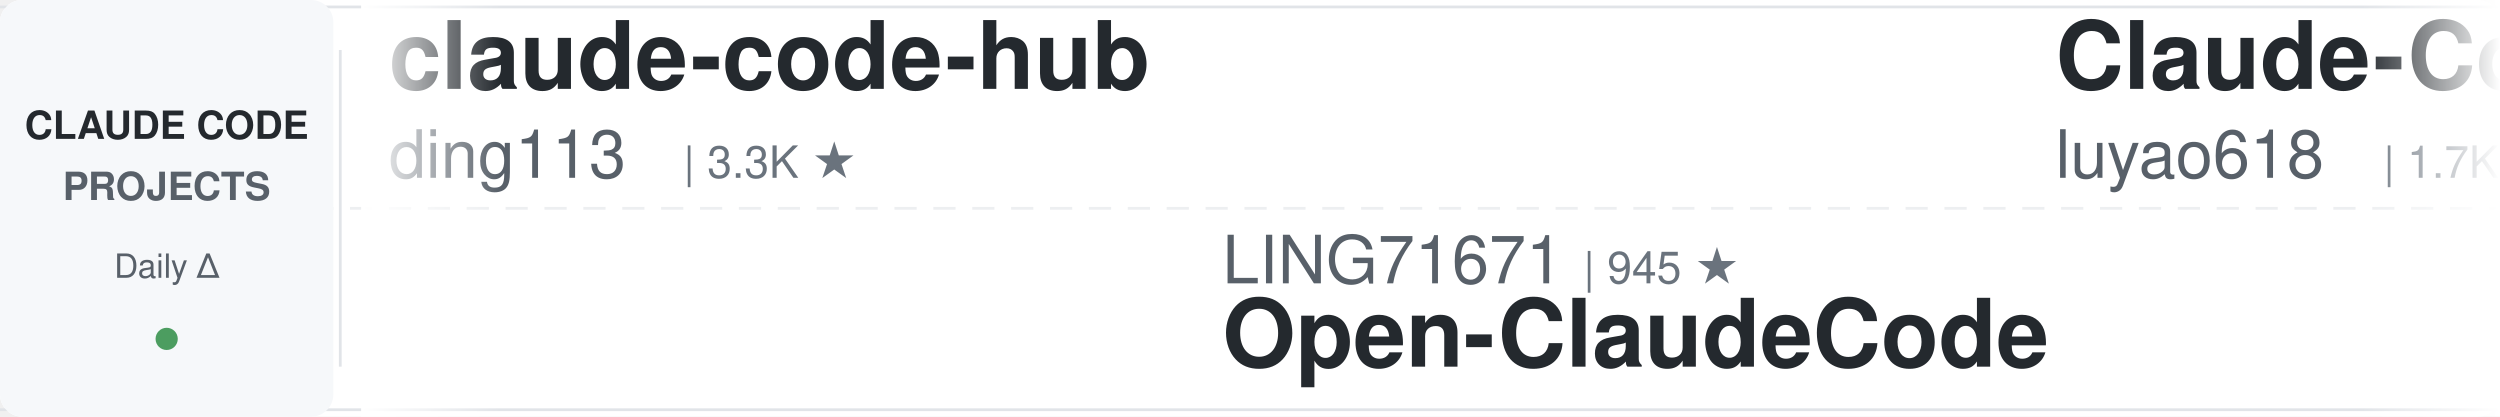
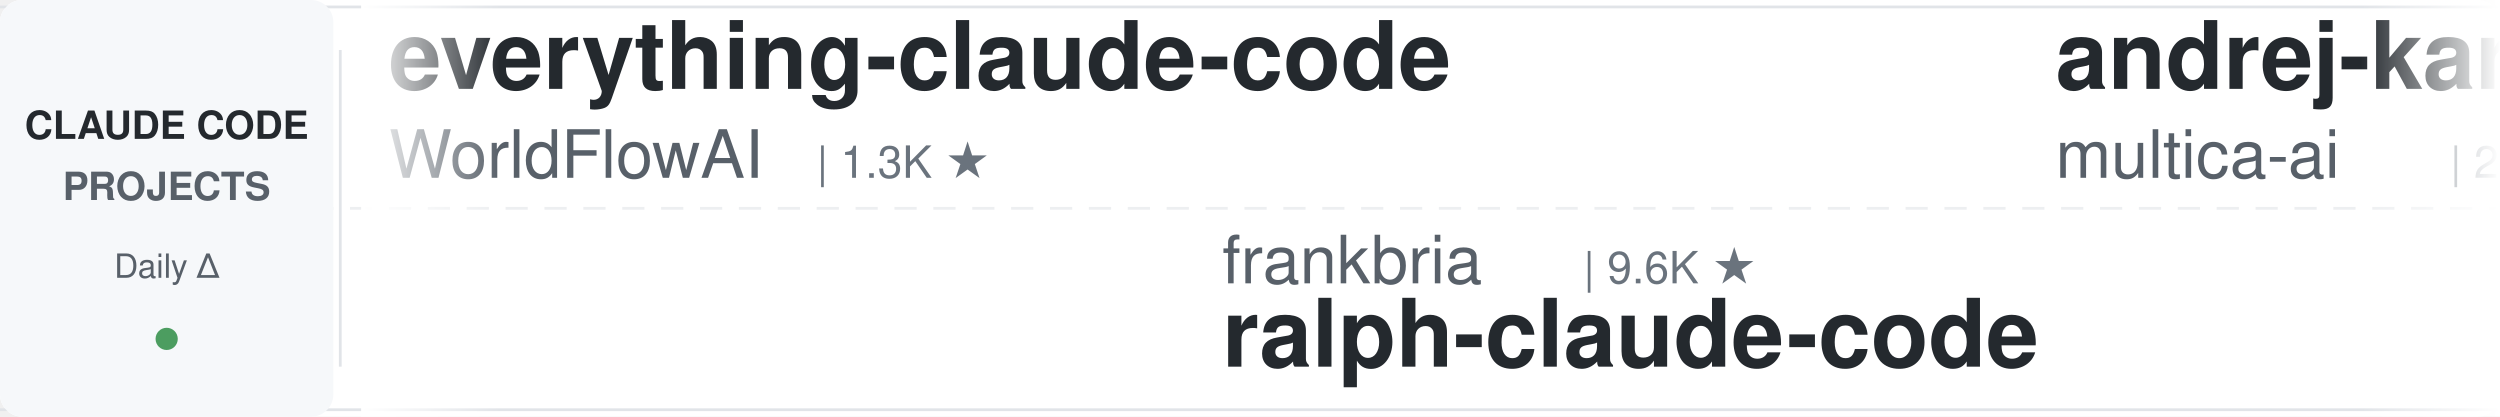
<svg xmlns="http://www.w3.org/2000/svg" width="900" height="150">
  <defs>
    <linearGradient id="leftFade" x1="0%" y1="0%" x2="100%" y2="0%">
      <stop offset="0%" style="stop-color:#ffffff;stop-opacity:1" />
      <stop offset="100%" style="stop-color:#ffffff;stop-opacity:0" />
    </linearGradient>
    <linearGradient id="rightFade" x1="0%" y1="0%" x2="100%" y2="0%">
      <stop offset="0%" style="stop-color:#ffffff;stop-opacity:0" />
      <stop offset="100%" style="stop-color:#ffffff;stop-opacity:1" />
    </linearGradient>
  </defs>
  <rect width="900" height="150" fill="#ffffff" rx="8" />
  <rect x="0" y="2" width="900" height="1" fill="#e1e4e8" />
  <rect x="0" y="147" width="900" height="1" fill="#e1e4e8" />
  <line x1="0" y1="75" x2="900" y2="75" stroke="#e1e4e8" stroke-width="1" stroke-dasharray="8 6" opacity="0.6" />
  <rect x="0" y="0" width="120" height="150" fill="#f6f8fa" rx="8" />
  <text x="60" y="50" font-family="-apple-system, BlinkMacSystemFont, 'Segoe UI', Helvetica, Arial, sans-serif" font-size="14" font-weight="600" fill="#24292e" text-anchor="middle">CLAUDE CODE</text>
  <text x="60" y="72" font-family="-apple-system, BlinkMacSystemFont, 'Segoe UI', Helvetica, Arial, sans-serif" font-size="14" font-weight="600" fill="#586069" text-anchor="middle">PROJECTS</text>
  <text x="60" y="100" font-family="-apple-system, BlinkMacSystemFont, 'Segoe UI', Helvetica, Arial, sans-serif" font-size="12" font-weight="500" fill="#586069" text-anchor="middle">Daily Δ</text>
  <circle cx="60" cy="122" r="4" fill="#22863a" opacity="0.8" />
  <rect x="122" y="18" width="1" height="114" fill="#e1e4e8" />
  <clipPath id="tickerClip">
    <rect x="130" y="0" width="770" height="150" />
  </clipPath>
  <g clip-path="url(#tickerClip)">
    <g id="tickerItems">
      <animateTransform attributeName="transform" attributeType="XML" type="translate" from="0 0" to="-3000 0" dur="54s" repeatCount="indefinite" />
      <g transform="translate(0, 0)">
-         <text x="140" y="32" font-family="-apple-system, BlinkMacSystemFont, 'Segoe UI', Helvetica, Arial, sans-serif" font-size="34" font-weight="600" fill="#24292e">claude-code-hub</text>
-         <text x="140" y="64" font-family="-apple-system, BlinkMacSystemFont, 'Segoe UI', Helvetica, Arial, sans-serif" font-size="24" font-weight="400" fill="#586069">ding113</text>
-         <text x="246" y="64" font-family="-apple-system, BlinkMacSystemFont, 'Segoe UI', Helvetica, Arial, sans-serif" font-size="16" font-weight="500" fill="#6a737d">| 3.3K ★</text>
+         <text x="140" y="32" font-family="-apple-system, BlinkMacSystemFont, 'Segoe UI', Helvetica, Arial, sans-serif" font-size="34" font-weight="600" fill="#24292e">everything-claude-code</text>
+         <text x="140" y="64" font-family="-apple-system, BlinkMacSystemFont, 'Segoe UI', Helvetica, Arial, sans-serif" font-size="24" font-weight="400" fill="#586069">WorldFlowAI</text>
+         <text x="294" y="64" font-family="-apple-system, BlinkMacSystemFont, 'Segoe UI', Helvetica, Arial, sans-serif" font-size="16" font-weight="500" fill="#6a737d">| 1.3K ★</text>
      </g>
      <g transform="translate(300, 0)">
-         <text x="140" y="102" font-family="-apple-system, BlinkMacSystemFont, 'Segoe UI', Helvetica, Arial, sans-serif" font-size="24" font-weight="400" fill="#586069">LING71671</text>
-         <text x="270" y="102" font-family="-apple-system, BlinkMacSystemFont, 'Segoe UI', Helvetica, Arial, sans-serif" font-size="16" font-weight="500" fill="#6a737d">| 945 ★</text>
-         <text x="140" y="132" font-family="-apple-system, BlinkMacSystemFont, 'Segoe UI', Helvetica, Arial, sans-serif" font-size="34" font-weight="600" fill="#24292e">Open-ClaudeCode</text>
+         <text x="140" y="102" font-family="-apple-system, BlinkMacSystemFont, 'Segoe UI', Helvetica, Arial, sans-serif" font-size="24" font-weight="400" fill="#586069">frankbria</text>
+         <text x="270" y="102" font-family="-apple-system, BlinkMacSystemFont, 'Segoe UI', Helvetica, Arial, sans-serif" font-size="16" font-weight="500" fill="#6a737d">| 9.6K ★</text>
+         <text x="140" y="132" font-family="-apple-system, BlinkMacSystemFont, 'Segoe UI', Helvetica, Arial, sans-serif" font-size="34" font-weight="600" fill="#24292e">ralph-claude-code</text>
      </g>
      <g transform="translate(600, 0)">
-         <text x="140" y="32" font-family="-apple-system, BlinkMacSystemFont, 'Segoe UI', Helvetica, Arial, sans-serif" font-size="34" font-weight="600" fill="#24292e">Claude-Code-Source-Study</text>
-         <text x="140" y="64" font-family="-apple-system, BlinkMacSystemFont, 'Segoe UI', Helvetica, Arial, sans-serif" font-size="24" font-weight="400" fill="#586069">luyao618</text>
-         <text x="258" y="64" font-family="-apple-system, BlinkMacSystemFont, 'Segoe UI', Helvetica, Arial, sans-serif" font-size="16" font-weight="500" fill="#6a737d">| 1.7K ★</text>
+         <text x="140" y="32" font-family="-apple-system, BlinkMacSystemFont, 'Segoe UI', Helvetica, Arial, sans-serif" font-size="34" font-weight="600" fill="#24292e">andrej-karpathy-skills</text>
+         <text x="140" y="64" font-family="-apple-system, BlinkMacSystemFont, 'Segoe UI', Helvetica, Arial, sans-serif" font-size="24" font-weight="400" fill="#586069">multica-ai</text>
+         <text x="282" y="64" font-family="-apple-system, BlinkMacSystemFont, 'Segoe UI', Helvetica, Arial, sans-serif" font-size="16" font-weight="500" fill="#6a737d">| 203.0K ★</text>
      </g>
      <g transform="translate(900, 0)">
-         <text x="140" y="102" font-family="-apple-system, BlinkMacSystemFont, 'Segoe UI', Helvetica, Arial, sans-serif" font-size="24" font-weight="400" fill="#586069">jqueryscript</text>
-         <text x="306" y="102" font-family="-apple-system, BlinkMacSystemFont, 'Segoe UI', Helvetica, Arial, sans-serif" font-size="16" font-weight="500" fill="#6a737d">| 500 ★</text>
-         <text x="140" y="132" font-family="-apple-system, BlinkMacSystemFont, 'Segoe UI', Helvetica, Arial, sans-serif" font-size="34" font-weight="600" fill="#24292e">awesome-claude-code</text>
+         <text x="140" y="102" font-family="-apple-system, BlinkMacSystemFont, 'Segoe UI', Helvetica, Arial, sans-serif" font-size="24" font-weight="400" fill="#586069">nicedreamzapp</text>
+         <text x="318" y="102" font-family="-apple-system, BlinkMacSystemFont, 'Segoe UI', Helvetica, Arial, sans-serif" font-size="16" font-weight="500" fill="#6a737d">| 3.2K ★</text>
+         <text x="140" y="132" font-family="-apple-system, BlinkMacSystemFont, 'Segoe UI', Helvetica, Arial, sans-serif" font-size="34" font-weight="600" fill="#24292e">claude-code-local</text>
      </g>
      <g transform="translate(1200, 0)">
-         <text x="140" y="32" font-family="-apple-system, BlinkMacSystemFont, 'Segoe UI', Helvetica, Arial, sans-serif" font-size="34" font-weight="600" fill="#24292e">claude-code-system-promp...</text>
-         <text x="140" y="64" font-family="-apple-system, BlinkMacSystemFont, 'Segoe UI', Helvetica, Arial, sans-serif" font-size="24" font-weight="400" fill="#586069">Piebald-AI</text>
-         <text x="282" y="64" font-family="-apple-system, BlinkMacSystemFont, 'Segoe UI', Helvetica, Arial, sans-serif" font-size="16" font-weight="500" fill="#6a737d">| 12.3K ★</text>
+         <text x="140" y="32" font-family="-apple-system, BlinkMacSystemFont, 'Segoe UI', Helvetica, Arial, sans-serif" font-size="34" font-weight="600" fill="#24292e">claude-code-my-workflow</text>
+         <text x="140" y="64" font-family="-apple-system, BlinkMacSystemFont, 'Segoe UI', Helvetica, Arial, sans-serif" font-size="24" font-weight="400" fill="#586069">pedrohcgs</text>
+         <text x="270" y="64" font-family="-apple-system, BlinkMacSystemFont, 'Segoe UI', Helvetica, Arial, sans-serif" font-size="16" font-weight="500" fill="#6a737d">| 1.5K ★</text>
      </g>
      <g transform="translate(1500, 0)">
-         <text x="140" y="102" font-family="-apple-system, BlinkMacSystemFont, 'Segoe UI', Helvetica, Arial, sans-serif" font-size="24" font-weight="400" fill="#586069">kodu-ai</text>
-         <text x="246" y="102" font-family="-apple-system, BlinkMacSystemFont, 'Segoe UI', Helvetica, Arial, sans-serif" font-size="16" font-weight="500" fill="#6a737d">| 5.2K ★</text>
-         <text x="140" y="132" font-family="-apple-system, BlinkMacSystemFont, 'Segoe UI', Helvetica, Arial, sans-serif" font-size="34" font-weight="600" fill="#24292e">claude-coder</text>
+         <text x="140" y="102" font-family="-apple-system, BlinkMacSystemFont, 'Segoe UI', Helvetica, Arial, sans-serif" font-size="24" font-weight="400" fill="#586069">ccplugins</text>
+         <text x="270" y="102" font-family="-apple-system, BlinkMacSystemFont, 'Segoe UI', Helvetica, Arial, sans-serif" font-size="16" font-weight="500" fill="#6a737d">| 914 ★</text>
+         <text x="140" y="132" font-family="-apple-system, BlinkMacSystemFont, 'Segoe UI', Helvetica, Arial, sans-serif" font-size="34" font-weight="600" fill="#24292e">awesome-claude-code-plug...</text>
      </g>
      <g transform="translate(1800, 0)">
-         <text x="140" y="32" font-family="-apple-system, BlinkMacSystemFont, 'Segoe UI', Helvetica, Arial, sans-serif" font-size="34" font-weight="600" fill="#24292e">claude-code-harness</text>
-         <text x="140" y="64" font-family="-apple-system, BlinkMacSystemFont, 'Segoe UI', Helvetica, Arial, sans-serif" font-size="24" font-weight="400" fill="#586069">Chachamaru127</text>
-         <text x="318" y="64" font-family="-apple-system, BlinkMacSystemFont, 'Segoe UI', Helvetica, Arial, sans-serif" font-size="16" font-weight="500" fill="#6a737d">| 3.1K ★</text>
+         <text x="140" y="32" font-family="-apple-system, BlinkMacSystemFont, 'Segoe UI', Helvetica, Arial, sans-serif" font-size="34" font-weight="600" fill="#24292e">how-claude-code-works</text>
+         <text x="140" y="64" font-family="-apple-system, BlinkMacSystemFont, 'Segoe UI', Helvetica, Arial, sans-serif" font-size="24" font-weight="400" fill="#586069">Windy3f3f3f3f</text>
+         <text x="318" y="64" font-family="-apple-system, BlinkMacSystemFont, 'Segoe UI', Helvetica, Arial, sans-serif" font-size="16" font-weight="500" fill="#6a737d">| 3.5K ★</text>
      </g>
      <g transform="translate(2100, 0)">
-         <text x="140" y="102" font-family="-apple-system, BlinkMacSystemFont, 'Segoe UI', Helvetica, Arial, sans-serif" font-size="24" font-weight="400" fill="#586069">digitalsamba</text>
-         <text x="306" y="102" font-family="-apple-system, BlinkMacSystemFont, 'Segoe UI', Helvetica, Arial, sans-serif" font-size="16" font-weight="500" fill="#6a737d">| 1.9K ★</text>
-         <text x="140" y="132" font-family="-apple-system, BlinkMacSystemFont, 'Segoe UI', Helvetica, Arial, sans-serif" font-size="34" font-weight="600" fill="#24292e">claude-code-video-toolki...</text>
+         <text x="140" y="102" font-family="-apple-system, BlinkMacSystemFont, 'Segoe UI', Helvetica, Arial, sans-serif" font-size="24" font-weight="400" fill="#586069">darcyegb</text>
+         <text x="258" y="102" font-family="-apple-system, BlinkMacSystemFont, 'Segoe UI', Helvetica, Arial, sans-serif" font-size="16" font-weight="500" fill="#6a737d">| 761 ★</text>
+         <text x="140" y="132" font-family="-apple-system, BlinkMacSystemFont, 'Segoe UI', Helvetica, Arial, sans-serif" font-size="34" font-weight="600" fill="#24292e">ClaudeCodeAgents</text>
      </g>
      <g transform="translate(2400, 0)">
-         <text x="140" y="32" font-family="-apple-system, BlinkMacSystemFont, 'Segoe UI', Helvetica, Arial, sans-serif" font-size="34" font-weight="600" fill="#24292e">claude-code-router</text>
-         <text x="140" y="64" font-family="-apple-system, BlinkMacSystemFont, 'Segoe UI', Helvetica, Arial, sans-serif" font-size="24" font-weight="400" fill="#586069">musistudio</text>
-         <text x="282" y="64" font-family="-apple-system, BlinkMacSystemFont, 'Segoe UI', Helvetica, Arial, sans-serif" font-size="16" font-weight="500" fill="#6a737d">| 36.7K ★</text>
+         <text x="140" y="32" font-family="-apple-system, BlinkMacSystemFont, 'Segoe UI', Helvetica, Arial, sans-serif" font-size="34" font-weight="600" fill="#24292e">Claude-Code-Game-Studios</text>
+         <text x="140" y="64" font-family="-apple-system, BlinkMacSystemFont, 'Segoe UI', Helvetica, Arial, sans-serif" font-size="24" font-weight="400" fill="#586069">Donchitos</text>
+         <text x="270" y="64" font-family="-apple-system, BlinkMacSystemFont, 'Segoe UI', Helvetica, Arial, sans-serif" font-size="16" font-weight="500" fill="#6a737d">| 23.9K ★</text>
      </g>
      <g transform="translate(2700, 0)">
-         <text x="140" y="102" font-family="-apple-system, BlinkMacSystemFont, 'Segoe UI', Helvetica, Arial, sans-serif" font-size="24" font-weight="400" fill="#586069">multica-ai</text>
-         <text x="282" y="102" font-family="-apple-system, BlinkMacSystemFont, 'Segoe UI', Helvetica, Arial, sans-serif" font-size="16" font-weight="500" fill="#6a737d">| 203.0K ★</text>
-         <text x="140" y="132" font-family="-apple-system, BlinkMacSystemFont, 'Segoe UI', Helvetica, Arial, sans-serif" font-size="34" font-weight="600" fill="#24292e">andrej-karpathy-skills</text>
+         <text x="140" y="102" font-family="-apple-system, BlinkMacSystemFont, 'Segoe UI', Helvetica, Arial, sans-serif" font-size="24" font-weight="400" fill="#586069">krusemediallc</text>
+         <text x="318" y="102" font-family="-apple-system, BlinkMacSystemFont, 'Segoe UI', Helvetica, Arial, sans-serif" font-size="16" font-weight="500" fill="#6a737d">| 1.2K ★</text>
+         <text x="140" y="132" font-family="-apple-system, BlinkMacSystemFont, 'Segoe UI', Helvetica, Arial, sans-serif" font-size="34" font-weight="600" fill="#24292e">arcads-claude-code</text>
      </g>
      <g transform="translate(3000, 0)">
-         <text x="140" y="32" font-family="-apple-system, BlinkMacSystemFont, 'Segoe UI', Helvetica, Arial, sans-serif" font-size="34" font-weight="600" fill="#24292e">claude-code-hub</text>
-         <text x="140" y="64" font-family="-apple-system, BlinkMacSystemFont, 'Segoe UI', Helvetica, Arial, sans-serif" font-size="24" font-weight="400" fill="#586069">ding113</text>
-         <text x="246" y="64" font-family="-apple-system, BlinkMacSystemFont, 'Segoe UI', Helvetica, Arial, sans-serif" font-size="16" font-weight="500" fill="#6a737d">| 3.3K ★</text>
+         <text x="140" y="32" font-family="-apple-system, BlinkMacSystemFont, 'Segoe UI', Helvetica, Arial, sans-serif" font-size="34" font-weight="600" fill="#24292e">everything-claude-code</text>
+         <text x="140" y="64" font-family="-apple-system, BlinkMacSystemFont, 'Segoe UI', Helvetica, Arial, sans-serif" font-size="24" font-weight="400" fill="#586069">WorldFlowAI</text>
+         <text x="294" y="64" font-family="-apple-system, BlinkMacSystemFont, 'Segoe UI', Helvetica, Arial, sans-serif" font-size="16" font-weight="500" fill="#6a737d">| 1.3K ★</text>
      </g>
      <g transform="translate(3300, 0)">
-         <text x="140" y="102" font-family="-apple-system, BlinkMacSystemFont, 'Segoe UI', Helvetica, Arial, sans-serif" font-size="24" font-weight="400" fill="#586069">LING71671</text>
-         <text x="270" y="102" font-family="-apple-system, BlinkMacSystemFont, 'Segoe UI', Helvetica, Arial, sans-serif" font-size="16" font-weight="500" fill="#6a737d">| 945 ★</text>
-         <text x="140" y="132" font-family="-apple-system, BlinkMacSystemFont, 'Segoe UI', Helvetica, Arial, sans-serif" font-size="34" font-weight="600" fill="#24292e">Open-ClaudeCode</text>
+         <text x="140" y="102" font-family="-apple-system, BlinkMacSystemFont, 'Segoe UI', Helvetica, Arial, sans-serif" font-size="24" font-weight="400" fill="#586069">frankbria</text>
+         <text x="270" y="102" font-family="-apple-system, BlinkMacSystemFont, 'Segoe UI', Helvetica, Arial, sans-serif" font-size="16" font-weight="500" fill="#6a737d">| 9.6K ★</text>
+         <text x="140" y="132" font-family="-apple-system, BlinkMacSystemFont, 'Segoe UI', Helvetica, Arial, sans-serif" font-size="34" font-weight="600" fill="#24292e">ralph-claude-code</text>
      </g>
      <g transform="translate(3600, 0)">
-         <text x="140" y="32" font-family="-apple-system, BlinkMacSystemFont, 'Segoe UI', Helvetica, Arial, sans-serif" font-size="34" font-weight="600" fill="#24292e">Claude-Code-Source-Study</text>
-         <text x="140" y="64" font-family="-apple-system, BlinkMacSystemFont, 'Segoe UI', Helvetica, Arial, sans-serif" font-size="24" font-weight="400" fill="#586069">luyao618</text>
-         <text x="258" y="64" font-family="-apple-system, BlinkMacSystemFont, 'Segoe UI', Helvetica, Arial, sans-serif" font-size="16" font-weight="500" fill="#6a737d">| 1.7K ★</text>
+         <text x="140" y="32" font-family="-apple-system, BlinkMacSystemFont, 'Segoe UI', Helvetica, Arial, sans-serif" font-size="34" font-weight="600" fill="#24292e">andrej-karpathy-skills</text>
+         <text x="140" y="64" font-family="-apple-system, BlinkMacSystemFont, 'Segoe UI', Helvetica, Arial, sans-serif" font-size="24" font-weight="400" fill="#586069">multica-ai</text>
+         <text x="282" y="64" font-family="-apple-system, BlinkMacSystemFont, 'Segoe UI', Helvetica, Arial, sans-serif" font-size="16" font-weight="500" fill="#6a737d">| 203.0K ★</text>
      </g>
      <g transform="translate(3900, 0)">
-         <text x="140" y="102" font-family="-apple-system, BlinkMacSystemFont, 'Segoe UI', Helvetica, Arial, sans-serif" font-size="24" font-weight="400" fill="#586069">jqueryscript</text>
-         <text x="306" y="102" font-family="-apple-system, BlinkMacSystemFont, 'Segoe UI', Helvetica, Arial, sans-serif" font-size="16" font-weight="500" fill="#6a737d">| 500 ★</text>
-         <text x="140" y="132" font-family="-apple-system, BlinkMacSystemFont, 'Segoe UI', Helvetica, Arial, sans-serif" font-size="34" font-weight="600" fill="#24292e">awesome-claude-code</text>
+         <text x="140" y="102" font-family="-apple-system, BlinkMacSystemFont, 'Segoe UI', Helvetica, Arial, sans-serif" font-size="24" font-weight="400" fill="#586069">nicedreamzapp</text>
+         <text x="318" y="102" font-family="-apple-system, BlinkMacSystemFont, 'Segoe UI', Helvetica, Arial, sans-serif" font-size="16" font-weight="500" fill="#6a737d">| 3.2K ★</text>
+         <text x="140" y="132" font-family="-apple-system, BlinkMacSystemFont, 'Segoe UI', Helvetica, Arial, sans-serif" font-size="34" font-weight="600" fill="#24292e">claude-code-local</text>
      </g>
    </g>
  </g>
  <rect x="130" y="0" width="50" height="150" fill="url(#leftFade)" />
  <rect x="850" y="0" width="50" height="150" fill="url(#rightFade)" />
</svg>
